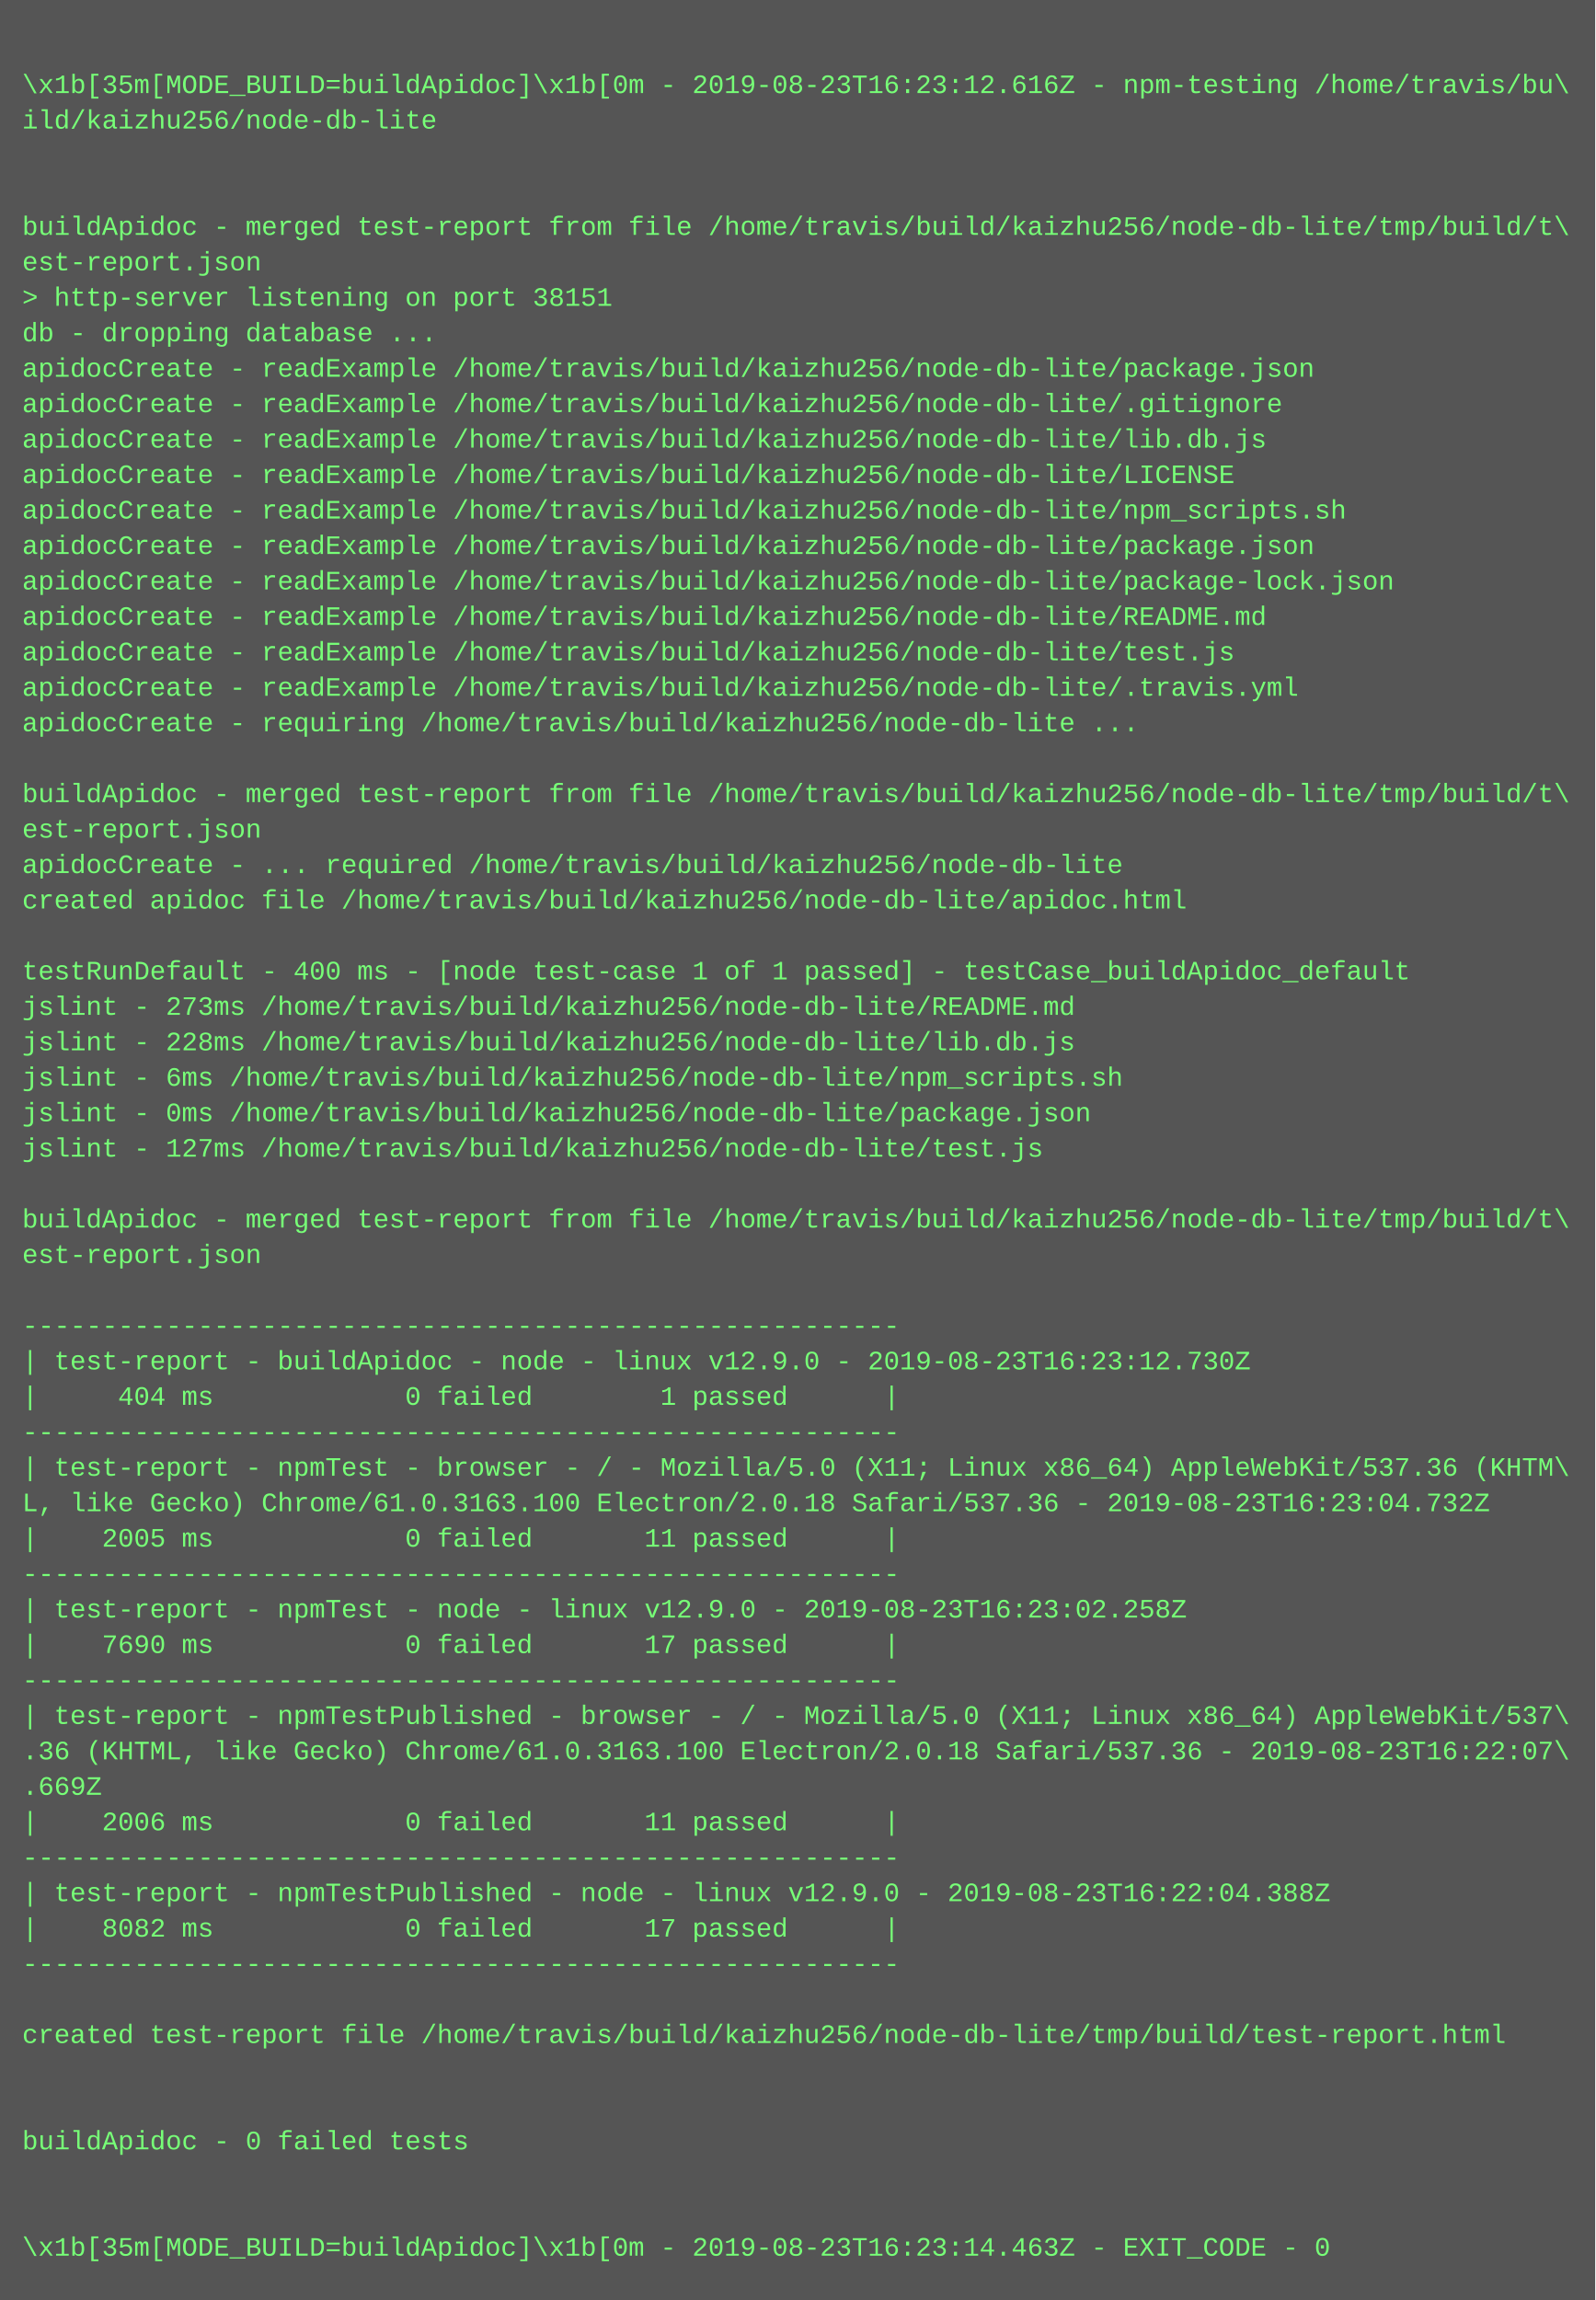
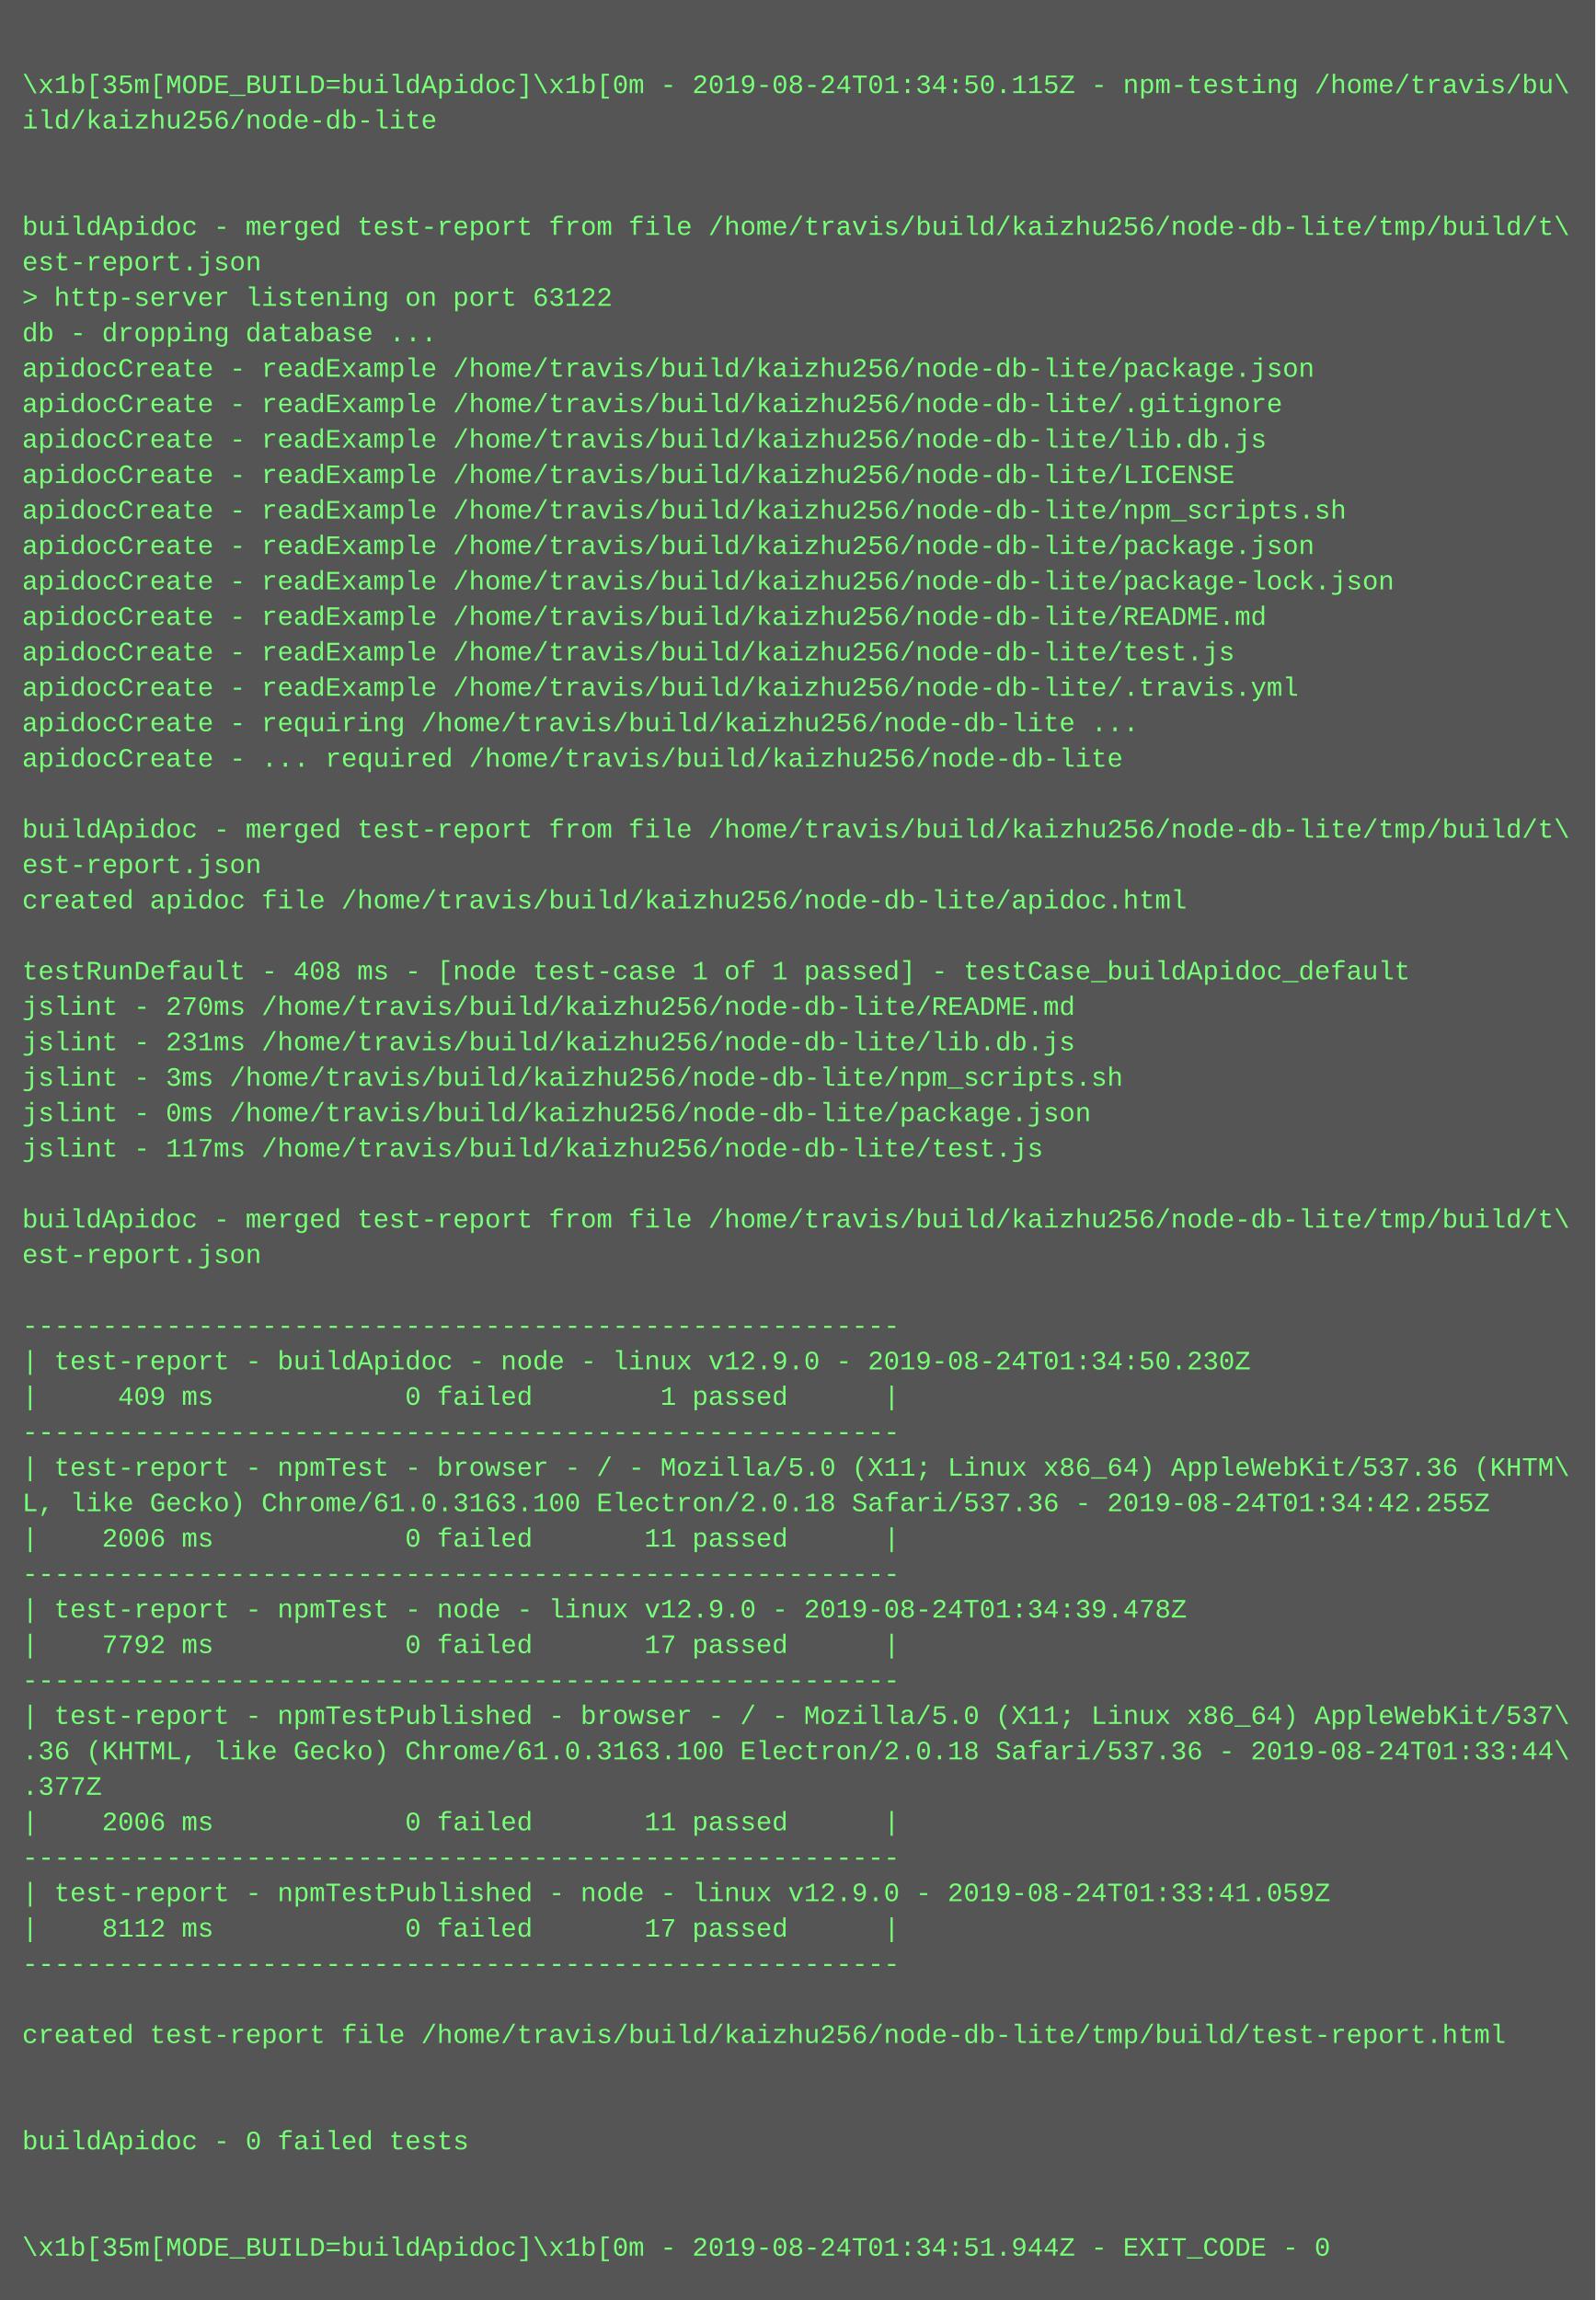
<svg xmlns="http://www.w3.org/2000/svg" height="1038" width="720">
  <rect height="1038" fill="#555" width="720" />
  <text fill="#7f7" font-family="Courier New" font-size="12" xml:space="preserve">
    <tspan x="10" y="26" />
-     <tspan x="10" y="42">\x1b[35m[MODE_BUILD=buildApidoc]\x1b[0m - 2019-08-23T16:23:12.616Z - npm-testing /home/travis/bu\</tspan>
+     <tspan x="10" y="42">\x1b[35m[MODE_BUILD=buildApidoc]\x1b[0m - 2019-08-24T01:34:50.115Z - npm-testing /home/travis/bu\</tspan>
    <tspan x="10" y="58">ild/kaizhu256/node-db-lite</tspan>
    <tspan x="10" y="74" />
    <tspan x="10" y="90" />
    <tspan x="10" y="106">buildApidoc - merged test-report from file /home/travis/build/kaizhu256/node-db-lite/tmp/build/t\</tspan>
    <tspan x="10" y="122">est-report.json</tspan>
-     <tspan x="10" y="138">&gt; http-server listening on port 38151</tspan>
+     <tspan x="10" y="138">&gt; http-server listening on port 63122</tspan>
    <tspan x="10" y="154">db - dropping database ...</tspan>
    <tspan x="10" y="170">apidocCreate - readExample /home/travis/build/kaizhu256/node-db-lite/package.json</tspan>
    <tspan x="10" y="186">apidocCreate - readExample /home/travis/build/kaizhu256/node-db-lite/.gitignore</tspan>
    <tspan x="10" y="202">apidocCreate - readExample /home/travis/build/kaizhu256/node-db-lite/lib.db.js</tspan>
    <tspan x="10" y="218">apidocCreate - readExample /home/travis/build/kaizhu256/node-db-lite/LICENSE</tspan>
    <tspan x="10" y="234">apidocCreate - readExample /home/travis/build/kaizhu256/node-db-lite/npm_scripts.sh</tspan>
    <tspan x="10" y="250">apidocCreate - readExample /home/travis/build/kaizhu256/node-db-lite/package.json</tspan>
    <tspan x="10" y="266">apidocCreate - readExample /home/travis/build/kaizhu256/node-db-lite/package-lock.json</tspan>
    <tspan x="10" y="282">apidocCreate - readExample /home/travis/build/kaizhu256/node-db-lite/README.md</tspan>
    <tspan x="10" y="298">apidocCreate - readExample /home/travis/build/kaizhu256/node-db-lite/test.js</tspan>
    <tspan x="10" y="314">apidocCreate - readExample /home/travis/build/kaizhu256/node-db-lite/.travis.yml</tspan>
    <tspan x="10" y="330">apidocCreate - requiring /home/travis/build/kaizhu256/node-db-lite ...</tspan>
-     <tspan x="10" y="346" />
-     <tspan x="10" y="362">buildApidoc - merged test-report from file /home/travis/build/kaizhu256/node-db-lite/tmp/build/t\</tspan>
-     <tspan x="10" y="378">est-report.json</tspan>
-     <tspan x="10" y="394">apidocCreate - ... required /home/travis/build/kaizhu256/node-db-lite</tspan>
+     <tspan x="10" y="346">apidocCreate - ... required /home/travis/build/kaizhu256/node-db-lite</tspan>
+     <tspan x="10" y="362" />
+     <tspan x="10" y="378">buildApidoc - merged test-report from file /home/travis/build/kaizhu256/node-db-lite/tmp/build/t\</tspan>
+     <tspan x="10" y="394">est-report.json</tspan>
    <tspan x="10" y="410">created apidoc file /home/travis/build/kaizhu256/node-db-lite/apidoc.html</tspan>
    <tspan x="10" y="426" />
-     <tspan x="10" y="442">testRunDefault - 400 ms - [node test-case 1 of 1 passed] - testCase_buildApidoc_default</tspan>
-     <tspan x="10" y="458">jslint - 273ms /home/travis/build/kaizhu256/node-db-lite/README.md</tspan>
-     <tspan x="10" y="474">jslint - 228ms /home/travis/build/kaizhu256/node-db-lite/lib.db.js</tspan>
-     <tspan x="10" y="490">jslint - 6ms /home/travis/build/kaizhu256/node-db-lite/npm_scripts.sh</tspan>
+     <tspan x="10" y="442">testRunDefault - 408 ms - [node test-case 1 of 1 passed] - testCase_buildApidoc_default</tspan>
+     <tspan x="10" y="458">jslint - 270ms /home/travis/build/kaizhu256/node-db-lite/README.md</tspan>
+     <tspan x="10" y="474">jslint - 231ms /home/travis/build/kaizhu256/node-db-lite/lib.db.js</tspan>
+     <tspan x="10" y="490">jslint - 3ms /home/travis/build/kaizhu256/node-db-lite/npm_scripts.sh</tspan>
    <tspan x="10" y="506">jslint - 0ms /home/travis/build/kaizhu256/node-db-lite/package.json</tspan>
-     <tspan x="10" y="522">jslint - 127ms /home/travis/build/kaizhu256/node-db-lite/test.js</tspan>
+     <tspan x="10" y="522">jslint - 117ms /home/travis/build/kaizhu256/node-db-lite/test.js</tspan>
    <tspan x="10" y="538" />
    <tspan x="10" y="554">buildApidoc - merged test-report from file /home/travis/build/kaizhu256/node-db-lite/tmp/build/t\</tspan>
    <tspan x="10" y="570">est-report.json</tspan>
    <tspan x="10" y="586" />
    <tspan x="10" y="602">-------------------------------------------------------</tspan>
-     <tspan x="10" y="618">| test-report - buildApidoc - node - linux v12.9.0 - 2019-08-23T16:23:12.730Z</tspan>
-     <tspan x="10" y="634">|     404 ms            0 failed        1 passed      |</tspan>
+     <tspan x="10" y="618">| test-report - buildApidoc - node - linux v12.9.0 - 2019-08-24T01:34:50.230Z</tspan>
+     <tspan x="10" y="634">|     409 ms            0 failed        1 passed      |</tspan>
    <tspan x="10" y="650">-------------------------------------------------------</tspan>
    <tspan x="10" y="666">| test-report - npmTest - browser - / - Mozilla/5.0 (X11; Linux x86_64) AppleWebKit/537.36 (KHTM\</tspan>
-     <tspan x="10" y="682">L, like Gecko) Chrome/61.0.3163.100 Electron/2.0.18 Safari/537.36 - 2019-08-23T16:23:04.732Z</tspan>
-     <tspan x="10" y="698">|    2005 ms            0 failed       11 passed      |</tspan>
+     <tspan x="10" y="682">L, like Gecko) Chrome/61.0.3163.100 Electron/2.0.18 Safari/537.36 - 2019-08-24T01:34:42.255Z</tspan>
+     <tspan x="10" y="698">|    2006 ms            0 failed       11 passed      |</tspan>
    <tspan x="10" y="714">-------------------------------------------------------</tspan>
-     <tspan x="10" y="730">| test-report - npmTest - node - linux v12.9.0 - 2019-08-23T16:23:02.258Z</tspan>
-     <tspan x="10" y="746">|    7690 ms            0 failed       17 passed      |</tspan>
+     <tspan x="10" y="730">| test-report - npmTest - node - linux v12.9.0 - 2019-08-24T01:34:39.478Z</tspan>
+     <tspan x="10" y="746">|    7792 ms            0 failed       17 passed      |</tspan>
    <tspan x="10" y="762">-------------------------------------------------------</tspan>
    <tspan x="10" y="778">| test-report - npmTestPublished - browser - / - Mozilla/5.0 (X11; Linux x86_64) AppleWebKit/537\</tspan>
-     <tspan x="10" y="794">.36 (KHTML, like Gecko) Chrome/61.0.3163.100 Electron/2.0.18 Safari/537.36 - 2019-08-23T16:22:07\</tspan>
-     <tspan x="10" y="810">.669Z</tspan>
+     <tspan x="10" y="794">.36 (KHTML, like Gecko) Chrome/61.0.3163.100 Electron/2.0.18 Safari/537.36 - 2019-08-24T01:33:44\</tspan>
+     <tspan x="10" y="810">.377Z</tspan>
    <tspan x="10" y="826">|    2006 ms            0 failed       11 passed      |</tspan>
    <tspan x="10" y="842">-------------------------------------------------------</tspan>
-     <tspan x="10" y="858">| test-report - npmTestPublished - node - linux v12.9.0 - 2019-08-23T16:22:04.388Z</tspan>
-     <tspan x="10" y="874">|    8082 ms            0 failed       17 passed      |</tspan>
+     <tspan x="10" y="858">| test-report - npmTestPublished - node - linux v12.9.0 - 2019-08-24T01:33:41.059Z</tspan>
+     <tspan x="10" y="874">|    8112 ms            0 failed       17 passed      |</tspan>
    <tspan x="10" y="890">-------------------------------------------------------</tspan>
    <tspan x="10" y="906" />
    <tspan x="10" y="922">created test-report file /home/travis/build/kaizhu256/node-db-lite/tmp/build/test-report.html</tspan>
    <tspan x="10" y="938" />
    <tspan x="10" y="954" />
    <tspan x="10" y="970">buildApidoc - 0 failed tests</tspan>
    <tspan x="10" y="986" />
    <tspan x="10" y="1002" />
-     <tspan x="10" y="1018">\x1b[35m[MODE_BUILD=buildApidoc]\x1b[0m - 2019-08-23T16:23:14.463Z - EXIT_CODE - 0</tspan>
+     <tspan x="10" y="1018">\x1b[35m[MODE_BUILD=buildApidoc]\x1b[0m - 2019-08-24T01:34:51.944Z - EXIT_CODE - 0</tspan>
  </text>
</svg>
